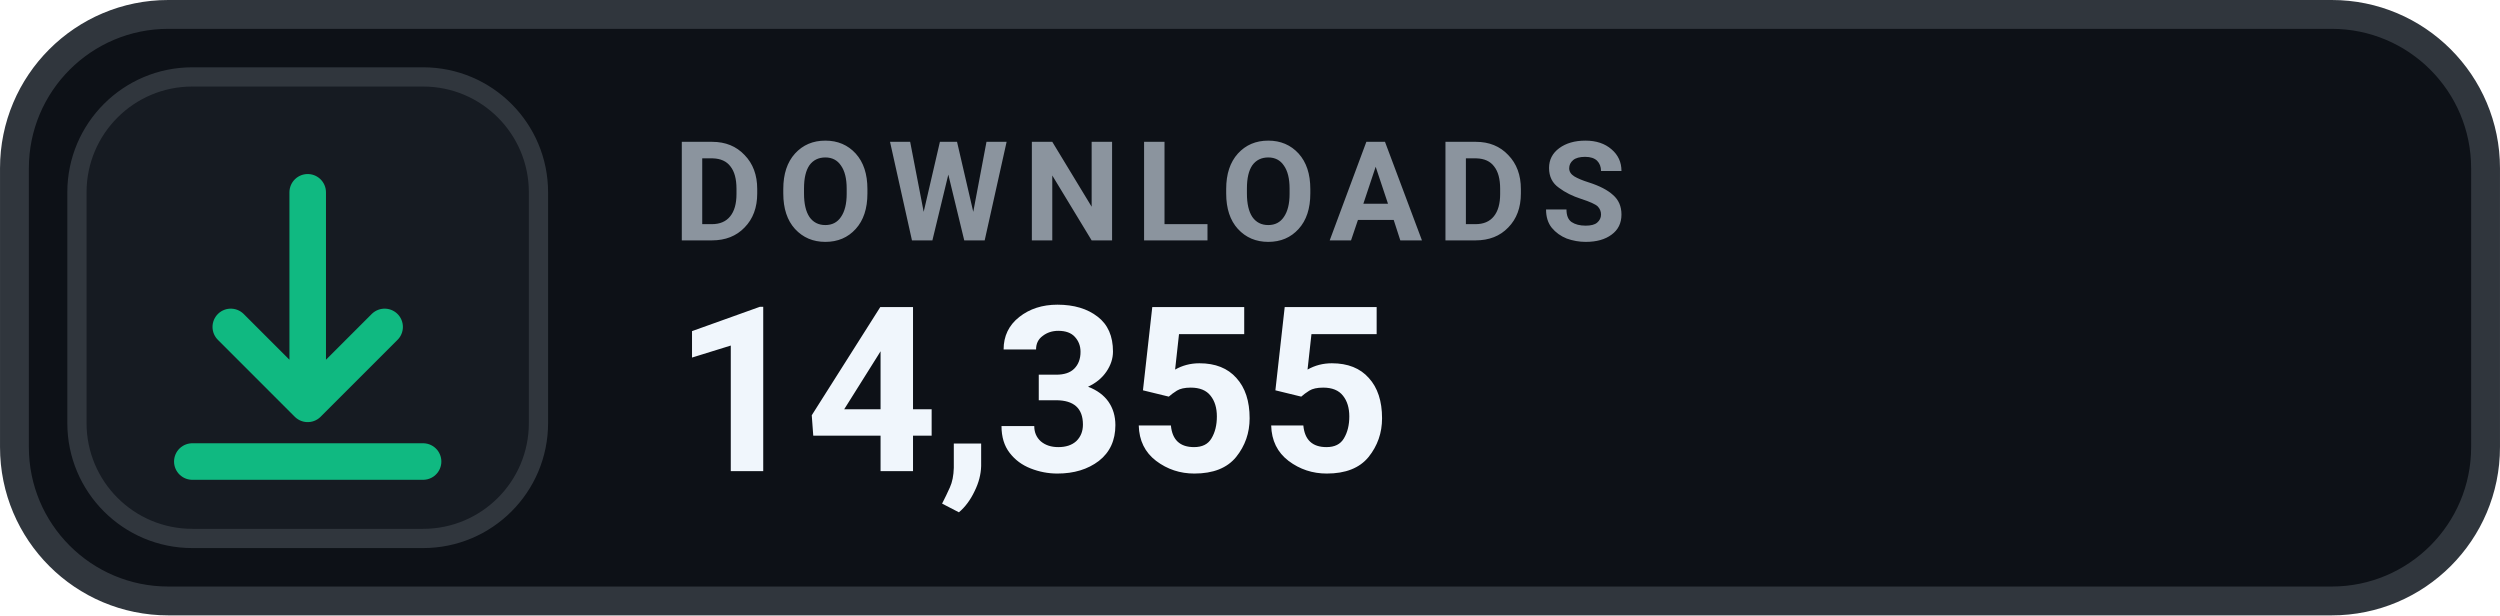
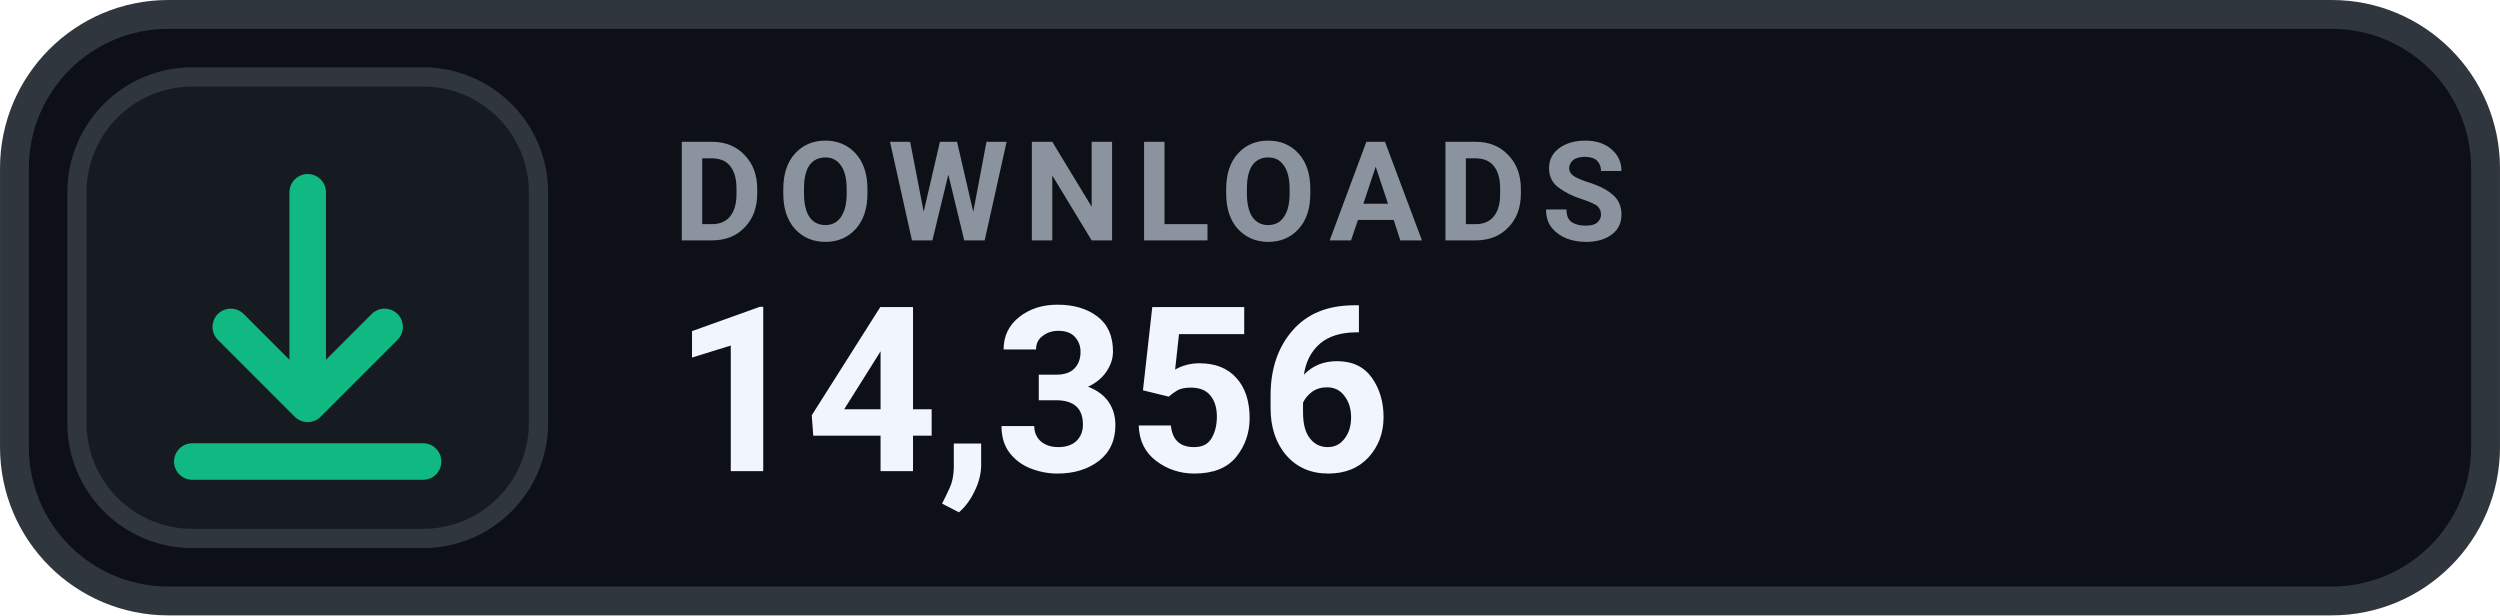
- <svg xmlns="http://www.w3.org/2000/svg" width="126" height="31.015" viewBox="0 0 130 32" role="img" aria-label="DOWNLOADS 14,355">
+ <svg xmlns="http://www.w3.org/2000/svg" width="126" height="31.015" viewBox="0 0 130 32" role="img" aria-label="DOWNLOADS 14,356">
  <rect x=".75" y=".75" width="128.5" height="30.5" rx="8" fill="#0D1117" stroke="#30363D" stroke-width="1.5" />
  <rect x="4" y="4" width="24" height="24" rx="6" fill="#161B22" stroke="#30363D" stroke-width="1" />
  <g transform="translate(16 16)" style="color:#10B981;">
    <path d="M0 -6 v11 m0 0 l4 -4 m-4 4 l-4 -4 M-6 8 h12" fill="none" stroke="currentColor" stroke-width="1.9" stroke-linecap="round" stroke-linejoin="round" />
  </g>
  <text x="35" y="12.5" fill="#8B949E" font-family="-apple-system,BlinkMacSystemFont,'Segoe UI',Roboto,Helvetica,Arial,sans-serif" font-size="7.2" font-weight="700" letter-spacing=".75">DOWNLOADS</text>
-   <text x="35" y="24.5" fill="#F0F6FC" font-family="-apple-system,BlinkMacSystemFont,'Segoe UI',Roboto,Helvetica,Arial,sans-serif" font-size="12" font-weight="700">14,355</text>
+   <text x="35" y="24.5" fill="#F0F6FC" font-family="-apple-system,BlinkMacSystemFont,'Segoe UI',Roboto,Helvetica,Arial,sans-serif" font-size="12" font-weight="700">14,356</text>
</svg>
